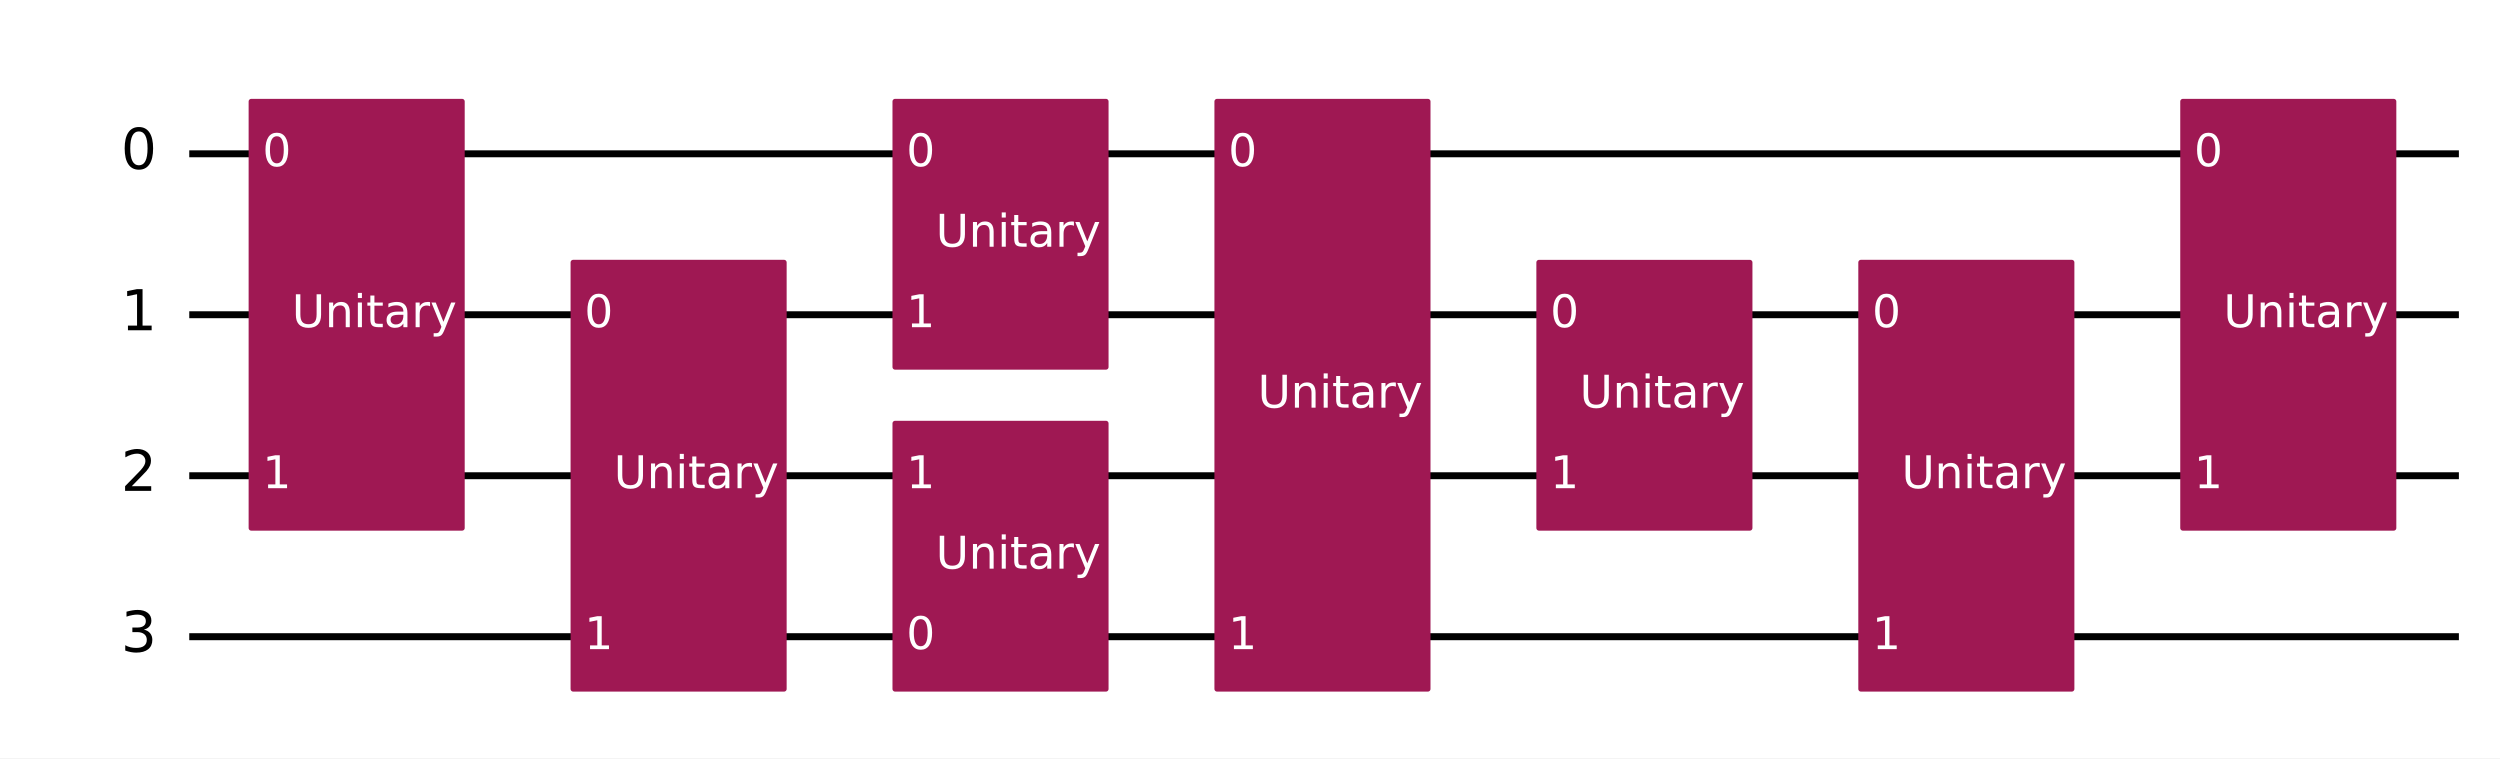
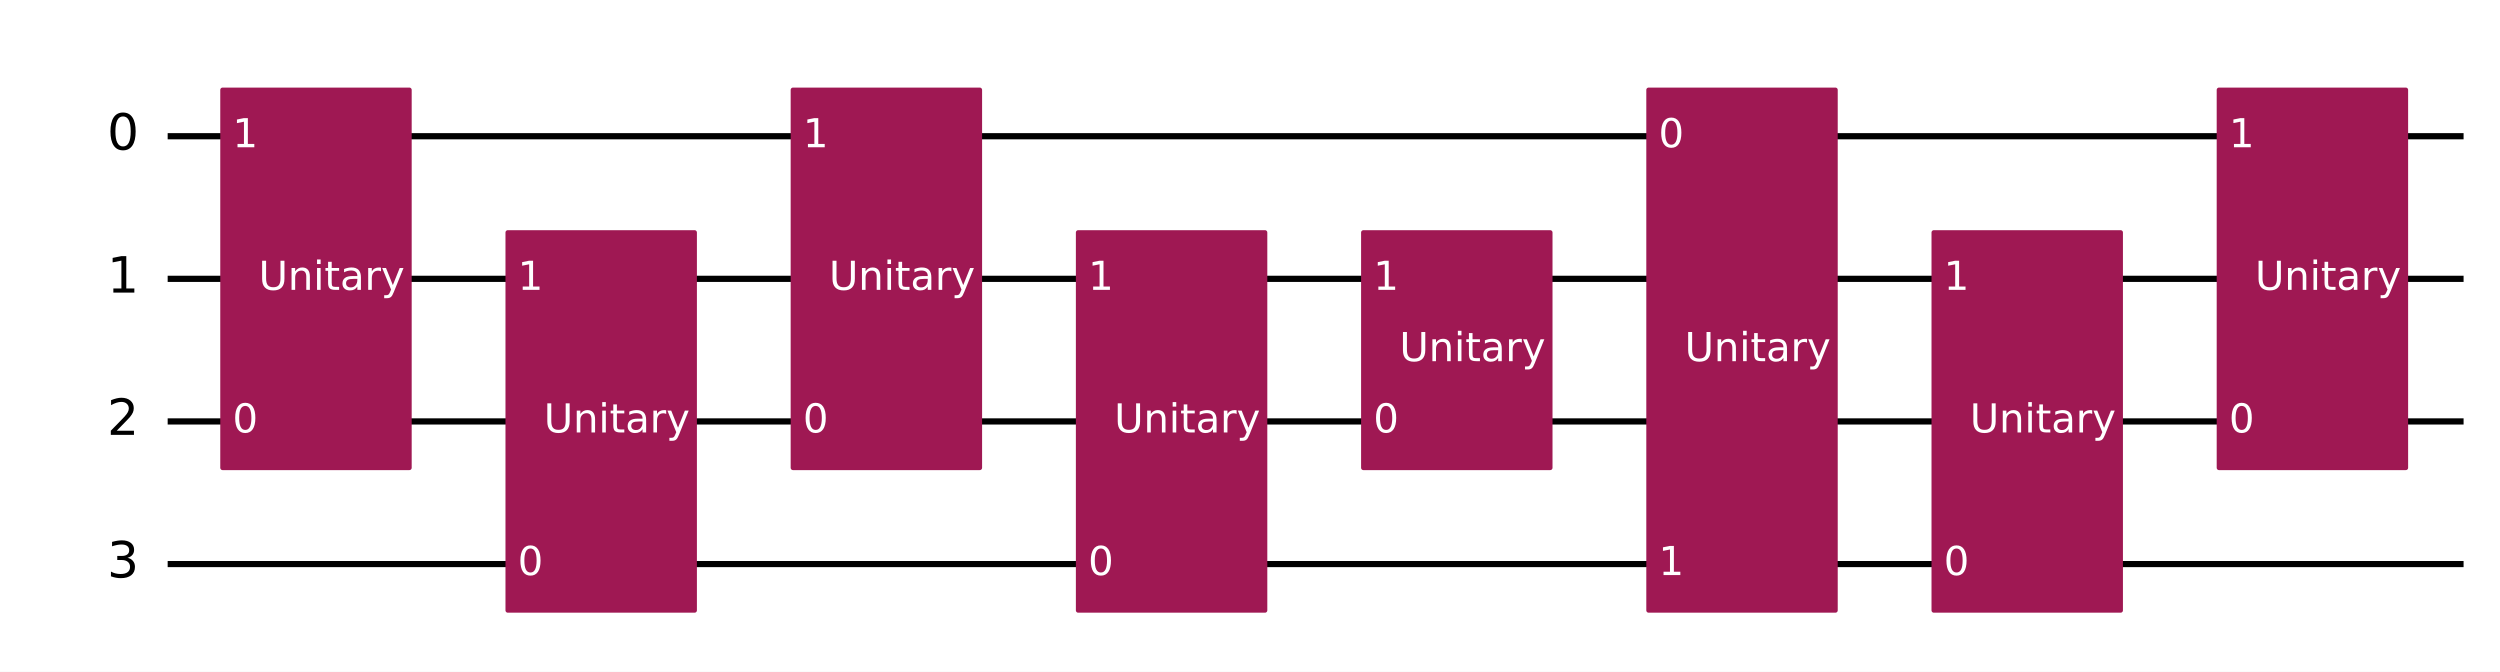
- <svg xmlns="http://www.w3.org/2000/svg" xmlns:xlink="http://www.w3.org/1999/xlink" width="719.93pt" height="218.36pt" version="1.1" viewBox="0 0 719.93 218.36">
+ <svg xmlns="http://www.w3.org/2000/svg" xmlns:xlink="http://www.w3.org/1999/xlink" width="812.64pt" height="218.36pt" version="1.1" viewBox="0 0 812.64 218.36">
  <defs>
    <style type="text/css">*{stroke-linejoin: round; stroke-linecap: butt}</style>
  </defs>
-   <path d="m0 218.36h719.93v-218.36h-719.93z" fill="#ffffff" />
-   <path d="m54.502 44.283h653.59" clip-path="url(#8fb275c92b1)" fill="none" stroke="#000000" stroke-linecap="square" stroke-width="2" />
-   <path d="m54.502 90.637h653.59" clip-path="url(#8fb275c92b1)" fill="none" stroke="#000000" stroke-linecap="square" stroke-width="2" />
-   <path d="m54.502 136.99h653.59" clip-path="url(#8fb275c92b1)" fill="none" stroke="#000000" stroke-linecap="square" stroke-width="2" />
-   <path d="m54.502 183.35h653.59" clip-path="url(#8fb275c92b1)" fill="none" stroke="#000000" stroke-linecap="square" stroke-width="2" />
+   <path d="m0 218.36h812.64v-218.36h-812.64z" fill="#ffffff" />
+   <path d="m54.502 44.283h746.3" clip-path="url(#8fb275c92b1)" fill="none" stroke="#000000" stroke-linecap="square" stroke-width="2" />
+   <path d="m54.502 90.637h746.3" clip-path="url(#8fb275c92b1)" fill="none" stroke="#000000" stroke-linecap="square" stroke-width="2" />
+   <path d="m54.502 136.99h746.3" clip-path="url(#8fb275c92b1)" fill="none" stroke="#000000" stroke-linecap="square" stroke-width="2" />
+   <path d="m54.502 183.35h746.3" clip-path="url(#8fb275c92b1)" fill="none" stroke="#000000" stroke-linecap="square" stroke-width="2" />
  <path d="m49.867 21.106h-1158.8v231.77h1158.8z" clip-path="url(#8fb275c92b1)" fill="#ffffff" stroke="#ffffff" stroke-width="1.5" />
  <path d="m72.348 152.06h60.724v-122.84h-60.724z" clip-path="url(#8fb275c92b1)" fill="#9f1853" stroke="#9f1853" stroke-width="1.5" />
  <path d="m165.06 198.41h60.724v-122.84h-60.724z" clip-path="url(#8fb275c92b1)" fill="#9f1853" stroke="#9f1853" stroke-width="1.5" />
-   <path d="m257.76 198.41h60.724v-76.484h-60.724z" clip-path="url(#8fb275c92b1)" fill="#9f1853" stroke="#9f1853" stroke-width="1.5" />
-   <path d="m257.76 105.7h60.724v-76.484h-60.724z" clip-path="url(#8fb275c92b1)" fill="#9f1853" stroke="#9f1853" stroke-width="1.5" />
-   <path d="m350.47 198.41h60.724v-169.19h-60.724z" clip-path="url(#8fb275c92b1)" fill="#9f1853" stroke="#9f1853" stroke-width="1.5" />
+   <path d="m257.76 152.06h60.724v-122.84h-60.724z" clip-path="url(#8fb275c92b1)" fill="#9f1853" stroke="#9f1853" stroke-width="1.5" />
+   <path d="m350.47 198.41h60.724v-122.84h-60.724z" clip-path="url(#8fb275c92b1)" fill="#9f1853" stroke="#9f1853" stroke-width="1.5" />
  <path d="m443.18 152.06h60.724v-76.484h-60.724z" clip-path="url(#8fb275c92b1)" fill="#9f1853" stroke="#9f1853" stroke-width="1.5" />
-   <path d="m535.89 198.41h60.724v-122.84h-60.724z" clip-path="url(#8fb275c92b1)" fill="#9f1853" stroke="#9f1853" stroke-width="1.5" />
-   <path d="m628.6 152.06h60.724v-122.84h-60.724z" clip-path="url(#8fb275c92b1)" fill="#9f1853" stroke="#9f1853" stroke-width="1.5" />
+   <path d="m535.89 198.41h60.724v-169.19h-60.724z" clip-path="url(#8fb275c92b1)" fill="#9f1853" stroke="#9f1853" stroke-width="1.5" />
+   <path d="m628.6 198.41h60.724v-122.84h-60.724z" clip-path="url(#8fb275c92b1)" fill="#9f1853" stroke="#9f1853" stroke-width="1.5" />
+   <path d="m721.3 152.06h60.724v-122.84h-60.724z" clip-path="url(#8fb275c92b1)" fill="#9f1853" stroke="#9f1853" stroke-width="1.5" />
  <g clip-path="url(#8fb275c92b1)">
    <g transform="translate(34.831 48.767) scale(.1625 -.1625)">
      <defs>
        <path id="DejaVuSans-30" transform="scale(.015625)" d="m2034 4250q-487 0-733-480-245-479-245-1442 0-959 245-1439 246-480 733-480 491 0 736 480 246 480 246 1439 0 963-246 1442-245 480-736 480zm0 500q785 0 1199-621 414-620 414-1801 0-1178-414-1799-414-620-1199-620-784 0-1198 620-414 621-414 1799 0 1181 414 1801 414 621 1198 621z" />
      </defs>
      <use transform="translate(0 .78125)" xlink:href="#DejaVuSans-30" />
    </g>
  </g>
  <g clip-path="url(#8fb275c92b1)">
    <g transform="translate(34.831 95.121) scale(.1625 -.1625)">
      <defs>
        <path id="DejaVuSans-31" transform="scale(.015625)" d="m794 531h1031v3560l-1122-225v575l1116 225h631v-4135h1031v-531h-2687v531z" />
      </defs>
      <use transform="translate(0 .09375)" xlink:href="#DejaVuSans-31" />
    </g>
  </g>
  <g clip-path="url(#8fb275c92b1)">
    <g transform="translate(34.831 141.48) scale(.1625 -.1625)">
      <defs>
        <path id="DejaVuSans-32" transform="scale(.015625)" d="m1228 531h2203v-531h-2962v531q359 372 979 998 621 627 780 809 303 340 423 576 121 236 121 464 0 372-261 606-261 235-680 235-297 0-627-103-329-103-704-313v638q381 153 712 231 332 78 607 78 725 0 1156-363 431-362 431-968 0-288-108-546-107-257-392-607-78-91-497-524-418-433-1181-1211z" />
      </defs>
      <use transform="translate(0 .78125)" xlink:href="#DejaVuSans-32" />
    </g>
  </g>
  <g clip-path="url(#8fb275c92b1)">
    <g transform="translate(34.831 187.83) scale(.1625 -.1625)">
      <defs>
        <path id="DejaVuSans-33" transform="scale(.015625)" d="m2597 2516q453-97 707-404 255-306 255-756 0-690-475-1069-475-378-1350-378-293 0-604 58t-642 174v609q262-153 574-231 313-78 654-78 593 0 904 234t311 681q0 413-289 645-289 233-804 233h-544v519h569q465 0 712 186t247 536q0 359-255 551-254 193-729 193-260 0-557-57-297-56-653-174v562q360 100 674 150t592 50q719 0 1137-327 419-326 419-882 0-388-222-655t-631-370z" />
      </defs>
      <use transform="translate(0 .78125)" xlink:href="#DejaVuSans-33" />
    </g>
  </g>
  <g clip-path="url(#8fb275c92b1)">
+     <g transform="translate(75.593 140.58) scale(.13 -.13)" fill="#ffffff">
+       <use xlink:href="#DejaVuSans-30" />
+     </g>
+   </g>
+   <g clip-path="url(#8fb275c92b1)">
    <g transform="translate(75.593 47.87) scale(.13 -.13)" fill="#ffffff">
-       <use xlink:href="#DejaVuSans-30" />
-     </g>
-   </g>
-   <g clip-path="url(#8fb275c92b1)">
-     <g transform="translate(75.593 140.58) scale(.13 -.13)" fill="#ffffff">
      <use xlink:href="#DejaVuSans-31" />
    </g>
  </g>
  <g clip-path="url(#8fb275c92b1)">
    <g transform="translate(84.076 94.224) scale(.13 -.13)" fill="#ffffff">
      <defs>
        <path id="DejaVuSans-55" transform="scale(.015625)" d="m556 4666h635v-2835q0-750 271-1080 272-329 882-329 606 0 878 329 272 330 272 1080v2835h634v-2913q0-912-452-1378-451-466-1332-466-885 0-1337 466-451 466-451 1378v2913z" />
        <path id="DejaVuSans-6e" transform="scale(.015625)" d="m3513 2113v-2113h-575v2094q0 497-194 743-194 247-581 247-466 0-735-297-269-296-269-809v-1978h-578v3500h578v-544q207 316 486 472 280 156 646 156 603 0 912-373 310-373 310-1098z" />
        <path id="DejaVuSans-69" transform="scale(.015625)" d="m603 3500h575v-3500h-575v3500zm0 1363h575v-729h-575v729z" />
        <path id="DejaVuSans-74" transform="scale(.015625)" d="m1172 4494v-994h1184v-447h-1184v-1900q0-428 117-550t477-122h590v-481h-590q-666 0-919 248-253 249-253 905v1900h-422v447h422v994h578z" />
        <path id="DejaVuSans-61" transform="scale(.015625)" d="m2194 1759q-697 0-966-159t-269-544q0-306 202-486 202-179 548-179 479 0 768 339t289 901v128h-572zm1147 238v-1997h-575v531q-197-318-491-470t-719-152q-537 0-855 302-317 302-317 808 0 590 395 890 396 300 1180 300h807v57q0 397-261 614t-733 217q-300 0-585-72-284-72-546-216v532q315 122 612 182 297 61 578 61 760 0 1135-394 375-393 375-1193z" />
        <path id="DejaVuSans-72" transform="scale(.015625)" d="m2631 2963q-97 56-211 82-114 27-251 27-488 0-749-317t-261-911v-1844h-578v3500h578v-544q182 319 472 473 291 155 707 155 59 0 131-8 72-7 159-23l3-590z" />
        <path id="DejaVuSans-79" transform="scale(.015625)" d="m2059-325q-243-625-475-815-231-191-618-191h-460v481h338q237 0 368 113 132 112 291 531l103 262-1415 3444h609l1094-2737 1094 2737h609l-1538-3825z" />
      </defs>
      <use xlink:href="#DejaVuSans-55" />
      <use transform="translate(73.193)" xlink:href="#DejaVuSans-6e" />
      <use transform="translate(136.57)" xlink:href="#DejaVuSans-69" />
      <use transform="translate(164.36)" xlink:href="#DejaVuSans-74" />
      <use transform="translate(203.56)" xlink:href="#DejaVuSans-61" />
      <use transform="translate(264.84)" xlink:href="#DejaVuSans-72" />
      <use transform="translate(305.96)" xlink:href="#DejaVuSans-79" />
    </g>
  </g>
  <g clip-path="url(#8fb275c92b1)">
+     <g transform="translate(168.3 186.93) scale(.13 -.13)" fill="#ffffff">
+       <use xlink:href="#DejaVuSans-30" />
+     </g>
+   </g>
+   <g clip-path="url(#8fb275c92b1)">
    <g transform="translate(168.3 94.224) scale(.13 -.13)" fill="#ffffff">
-       <use xlink:href="#DejaVuSans-30" />
-     </g>
-   </g>
-   <g clip-path="url(#8fb275c92b1)">
-     <g transform="translate(168.3 186.93) scale(.13 -.13)" fill="#ffffff">
      <use xlink:href="#DejaVuSans-31" />
    </g>
  </g>
  <g clip-path="url(#8fb275c92b1)">
    <g transform="translate(176.78 140.58) scale(.13 -.13)" fill="#ffffff">
      <use xlink:href="#DejaVuSans-55" />
      <use transform="translate(73.193)" xlink:href="#DejaVuSans-6e" />
      <use transform="translate(136.57)" xlink:href="#DejaVuSans-69" />
      <use transform="translate(164.36)" xlink:href="#DejaVuSans-74" />
      <use transform="translate(203.56)" xlink:href="#DejaVuSans-61" />
      <use transform="translate(264.84)" xlink:href="#DejaVuSans-72" />
      <use transform="translate(305.96)" xlink:href="#DejaVuSans-79" />
    </g>
  </g>
  <g clip-path="url(#8fb275c92b1)">
-     <g transform="translate(261.01 186.93) scale(.13 -.13)" fill="#ffffff">
-       <use xlink:href="#DejaVuSans-30" />
-     </g>
-   </g>
-   <g clip-path="url(#8fb275c92b1)">
    <g transform="translate(261.01 140.58) scale(.13 -.13)" fill="#ffffff">
-       <use xlink:href="#DejaVuSans-31" />
-     </g>
-   </g>
-   <g clip-path="url(#8fb275c92b1)">
-     <g transform="translate(269.49 163.76) scale(.13 -.13)" fill="#ffffff">
-       <use xlink:href="#DejaVuSans-55" />
-       <use transform="translate(73.193)" xlink:href="#DejaVuSans-6e" />
-       <use transform="translate(136.57)" xlink:href="#DejaVuSans-69" />
-       <use transform="translate(164.36)" xlink:href="#DejaVuSans-74" />
-       <use transform="translate(203.56)" xlink:href="#DejaVuSans-61" />
-       <use transform="translate(264.84)" xlink:href="#DejaVuSans-72" />
-       <use transform="translate(305.96)" xlink:href="#DejaVuSans-79" />
+       <use xlink:href="#DejaVuSans-30" />
    </g>
  </g>
  <g clip-path="url(#8fb275c92b1)">
    <g transform="translate(261.01 47.87) scale(.13 -.13)" fill="#ffffff">
-       <use xlink:href="#DejaVuSans-30" />
-     </g>
-   </g>
-   <g clip-path="url(#8fb275c92b1)">
-     <g transform="translate(261.01 94.224) scale(.13 -.13)" fill="#ffffff">
-       <use xlink:href="#DejaVuSans-31" />
-     </g>
-   </g>
-   <g clip-path="url(#8fb275c92b1)">
-     <g transform="translate(269.49 71.047) scale(.13 -.13)" fill="#ffffff">
-       <use xlink:href="#DejaVuSans-55" />
-       <use transform="translate(73.193)" xlink:href="#DejaVuSans-6e" />
-       <use transform="translate(136.57)" xlink:href="#DejaVuSans-69" />
-       <use transform="translate(164.36)" xlink:href="#DejaVuSans-74" />
-       <use transform="translate(203.56)" xlink:href="#DejaVuSans-61" />
-       <use transform="translate(264.84)" xlink:href="#DejaVuSans-72" />
-       <use transform="translate(305.96)" xlink:href="#DejaVuSans-79" />
-     </g>
-   </g>
-   <g clip-path="url(#8fb275c92b1)">
-     <g transform="translate(353.72 47.87) scale(.13 -.13)" fill="#ffffff">
-       <use xlink:href="#DejaVuSans-30" />
+       <use xlink:href="#DejaVuSans-31" />
+     </g>
+   </g>
+   <g clip-path="url(#8fb275c92b1)">
+     <g transform="translate(269.49 94.224) scale(.13 -.13)" fill="#ffffff">
+       <use xlink:href="#DejaVuSans-55" />
+       <use transform="translate(73.193)" xlink:href="#DejaVuSans-6e" />
+       <use transform="translate(136.57)" xlink:href="#DejaVuSans-69" />
+       <use transform="translate(164.36)" xlink:href="#DejaVuSans-74" />
+       <use transform="translate(203.56)" xlink:href="#DejaVuSans-61" />
+       <use transform="translate(264.84)" xlink:href="#DejaVuSans-72" />
+       <use transform="translate(305.96)" xlink:href="#DejaVuSans-79" />
    </g>
  </g>
  <g clip-path="url(#8fb275c92b1)">
    <g transform="translate(353.72 186.93) scale(.13 -.13)" fill="#ffffff">
-       <use xlink:href="#DejaVuSans-31" />
-     </g>
-   </g>
-   <g clip-path="url(#8fb275c92b1)">
-     <g transform="translate(362.2 117.4) scale(.13 -.13)" fill="#ffffff">
-       <use xlink:href="#DejaVuSans-55" />
-       <use transform="translate(73.193)" xlink:href="#DejaVuSans-6e" />
-       <use transform="translate(136.57)" xlink:href="#DejaVuSans-69" />
-       <use transform="translate(164.36)" xlink:href="#DejaVuSans-74" />
-       <use transform="translate(203.56)" xlink:href="#DejaVuSans-61" />
-       <use transform="translate(264.84)" xlink:href="#DejaVuSans-72" />
-       <use transform="translate(305.96)" xlink:href="#DejaVuSans-79" />
+       <use xlink:href="#DejaVuSans-30" />
+     </g>
+   </g>
+   <g clip-path="url(#8fb275c92b1)">
+     <g transform="translate(353.72 94.224) scale(.13 -.13)" fill="#ffffff">
+       <use xlink:href="#DejaVuSans-31" />
+     </g>
+   </g>
+   <g clip-path="url(#8fb275c92b1)">
+     <g transform="translate(362.2 140.58) scale(.13 -.13)" fill="#ffffff">
+       <use xlink:href="#DejaVuSans-55" />
+       <use transform="translate(73.193)" xlink:href="#DejaVuSans-6e" />
+       <use transform="translate(136.57)" xlink:href="#DejaVuSans-69" />
+       <use transform="translate(164.36)" xlink:href="#DejaVuSans-74" />
+       <use transform="translate(203.56)" xlink:href="#DejaVuSans-61" />
+       <use transform="translate(264.84)" xlink:href="#DejaVuSans-72" />
+       <use transform="translate(305.96)" xlink:href="#DejaVuSans-79" />
+     </g>
+   </g>
+   <g clip-path="url(#8fb275c92b1)">
+     <g transform="translate(446.43 140.58) scale(.13 -.13)" fill="#ffffff">
+       <use xlink:href="#DejaVuSans-30" />
    </g>
  </g>
  <g clip-path="url(#8fb275c92b1)">
    <g transform="translate(446.43 94.224) scale(.13 -.13)" fill="#ffffff">
-       <use xlink:href="#DejaVuSans-30" />
-     </g>
-   </g>
-   <g clip-path="url(#8fb275c92b1)">
-     <g transform="translate(446.43 140.58) scale(.13 -.13)" fill="#ffffff">
      <use xlink:href="#DejaVuSans-31" />
    </g>
  </g>
  <g clip-path="url(#8fb275c92b1)">
    <g transform="translate(454.91 117.4) scale(.13 -.13)" fill="#ffffff">
      <use xlink:href="#DejaVuSans-55" />
      <use transform="translate(73.193)" xlink:href="#DejaVuSans-6e" />
      <use transform="translate(136.57)" xlink:href="#DejaVuSans-69" />
      <use transform="translate(164.36)" xlink:href="#DejaVuSans-74" />
      <use transform="translate(203.56)" xlink:href="#DejaVuSans-61" />
      <use transform="translate(264.84)" xlink:href="#DejaVuSans-72" />
      <use transform="translate(305.96)" xlink:href="#DejaVuSans-79" />
    </g>
  </g>
  <g clip-path="url(#8fb275c92b1)">
-     <g transform="translate(539.13 94.224) scale(.13 -.13)" fill="#ffffff">
+     <g transform="translate(539.13 47.87) scale(.13 -.13)" fill="#ffffff">
      <use xlink:href="#DejaVuSans-30" />
    </g>
  </g>
  <g clip-path="url(#8fb275c92b1)">
    <g transform="translate(539.13 186.93) scale(.13 -.13)" fill="#ffffff">
      <use xlink:href="#DejaVuSans-31" />
    </g>
  </g>
  <g clip-path="url(#8fb275c92b1)">
-     <g transform="translate(547.62 140.58) scale(.13 -.13)" fill="#ffffff">
-       <use xlink:href="#DejaVuSans-55" />
-       <use transform="translate(73.193)" xlink:href="#DejaVuSans-6e" />
-       <use transform="translate(136.57)" xlink:href="#DejaVuSans-69" />
-       <use transform="translate(164.36)" xlink:href="#DejaVuSans-74" />
-       <use transform="translate(203.56)" xlink:href="#DejaVuSans-61" />
-       <use transform="translate(264.84)" xlink:href="#DejaVuSans-72" />
-       <use transform="translate(305.96)" xlink:href="#DejaVuSans-79" />
-     </g>
-   </g>
-   <g clip-path="url(#8fb275c92b1)">
-     <g transform="translate(631.84 47.87) scale(.13 -.13)" fill="#ffffff">
-       <use xlink:href="#DejaVuSans-30" />
-     </g>
-   </g>
-   <g clip-path="url(#8fb275c92b1)">
-     <g transform="translate(631.84 140.58) scale(.13 -.13)" fill="#ffffff">
-       <use xlink:href="#DejaVuSans-31" />
-     </g>
-   </g>
-   <g clip-path="url(#8fb275c92b1)">
-     <g transform="translate(640.32 94.224) scale(.13 -.13)" fill="#ffffff">
+     <g transform="translate(547.62 117.4) scale(.13 -.13)" fill="#ffffff">
+       <use xlink:href="#DejaVuSans-55" />
+       <use transform="translate(73.193)" xlink:href="#DejaVuSans-6e" />
+       <use transform="translate(136.57)" xlink:href="#DejaVuSans-69" />
+       <use transform="translate(164.36)" xlink:href="#DejaVuSans-74" />
+       <use transform="translate(203.56)" xlink:href="#DejaVuSans-61" />
+       <use transform="translate(264.84)" xlink:href="#DejaVuSans-72" />
+       <use transform="translate(305.96)" xlink:href="#DejaVuSans-79" />
+     </g>
+   </g>
+   <g clip-path="url(#8fb275c92b1)">
+     <g transform="translate(631.84 186.93) scale(.13 -.13)" fill="#ffffff">
+       <use xlink:href="#DejaVuSans-30" />
+     </g>
+   </g>
+   <g clip-path="url(#8fb275c92b1)">
+     <g transform="translate(631.84 94.224) scale(.13 -.13)" fill="#ffffff">
+       <use xlink:href="#DejaVuSans-31" />
+     </g>
+   </g>
+   <g clip-path="url(#8fb275c92b1)">
+     <g transform="translate(640.32 140.58) scale(.13 -.13)" fill="#ffffff">
+       <use xlink:href="#DejaVuSans-55" />
+       <use transform="translate(73.193)" xlink:href="#DejaVuSans-6e" />
+       <use transform="translate(136.57)" xlink:href="#DejaVuSans-69" />
+       <use transform="translate(164.36)" xlink:href="#DejaVuSans-74" />
+       <use transform="translate(203.56)" xlink:href="#DejaVuSans-61" />
+       <use transform="translate(264.84)" xlink:href="#DejaVuSans-72" />
+       <use transform="translate(305.96)" xlink:href="#DejaVuSans-79" />
+     </g>
+   </g>
+   <g clip-path="url(#8fb275c92b1)">
+     <g transform="translate(724.55 140.58) scale(.13 -.13)" fill="#ffffff">
+       <use xlink:href="#DejaVuSans-30" />
+     </g>
+   </g>
+   <g clip-path="url(#8fb275c92b1)">
+     <g transform="translate(724.55 47.87) scale(.13 -.13)" fill="#ffffff">
+       <use xlink:href="#DejaVuSans-31" />
+     </g>
+   </g>
+   <g clip-path="url(#8fb275c92b1)">
+     <g transform="translate(733.03 94.224) scale(.13 -.13)" fill="#ffffff">
      <use xlink:href="#DejaVuSans-55" />
      <use transform="translate(73.193)" xlink:href="#DejaVuSans-6e" />
      <use transform="translate(136.57)" xlink:href="#DejaVuSans-69" />
      <use transform="translate(164.36)" xlink:href="#DejaVuSans-74" />
      <use transform="translate(203.56)" xlink:href="#DejaVuSans-61" />
      <use transform="translate(264.84)" xlink:href="#DejaVuSans-72" />
      <use transform="translate(305.96)" xlink:href="#DejaVuSans-79" />
    </g>
  </g>
  <defs>
    <clipPath id="8fb275c92b1">
-       <rect x="7.2" y="7.2" width="705.53" height="203.96" />
+       <rect x="7.2" y="7.2" width="798.24" height="203.96" />
    </clipPath>
  </defs>
</svg>
